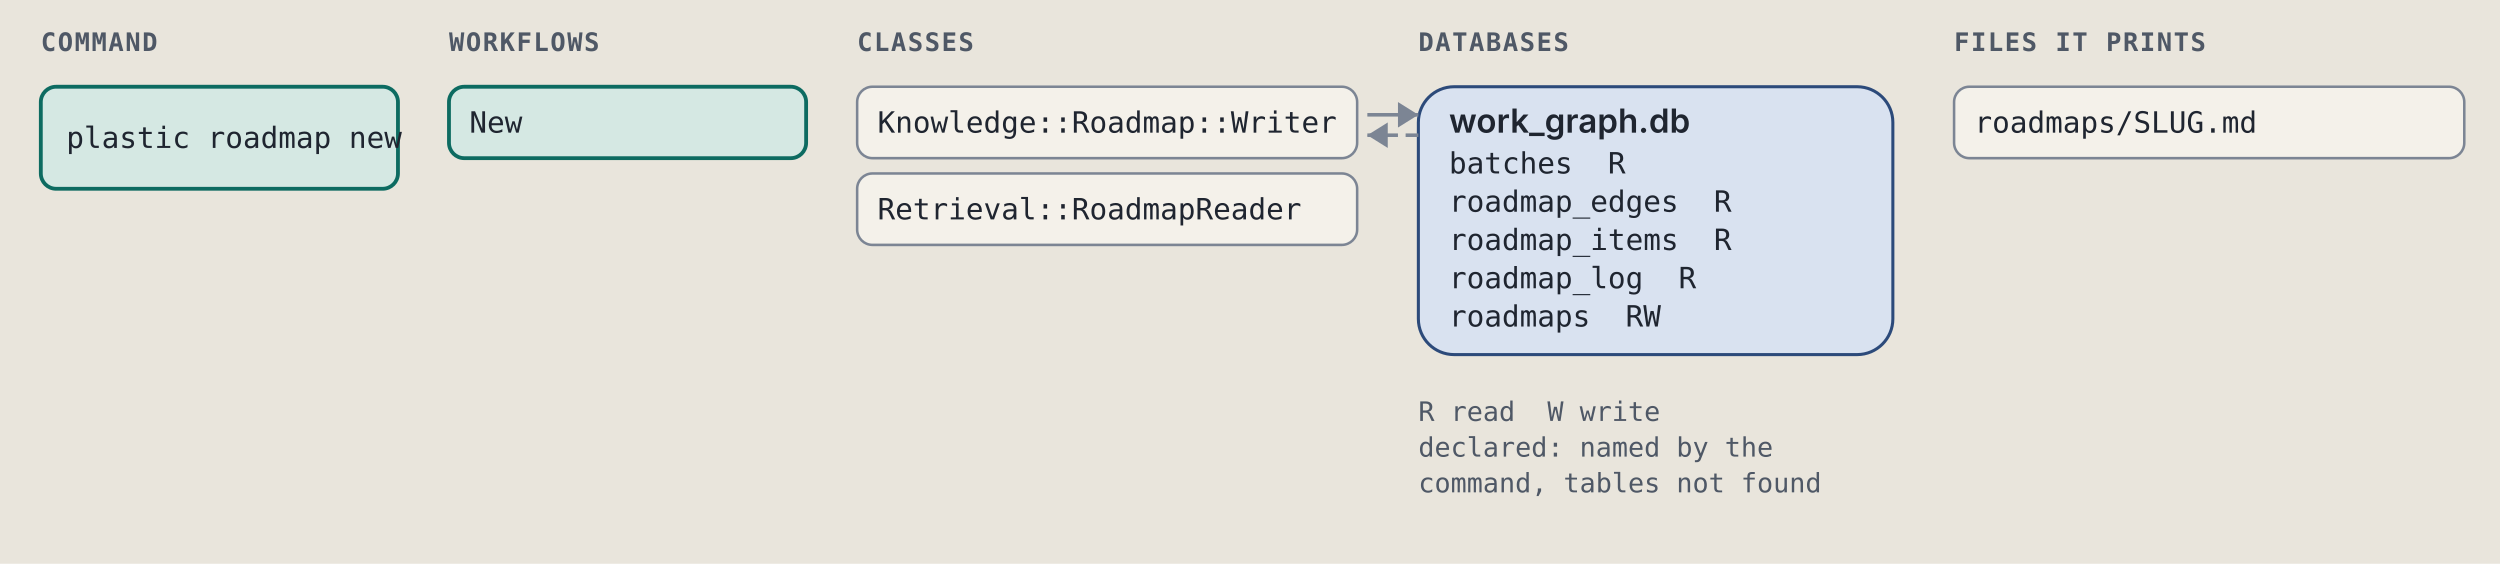
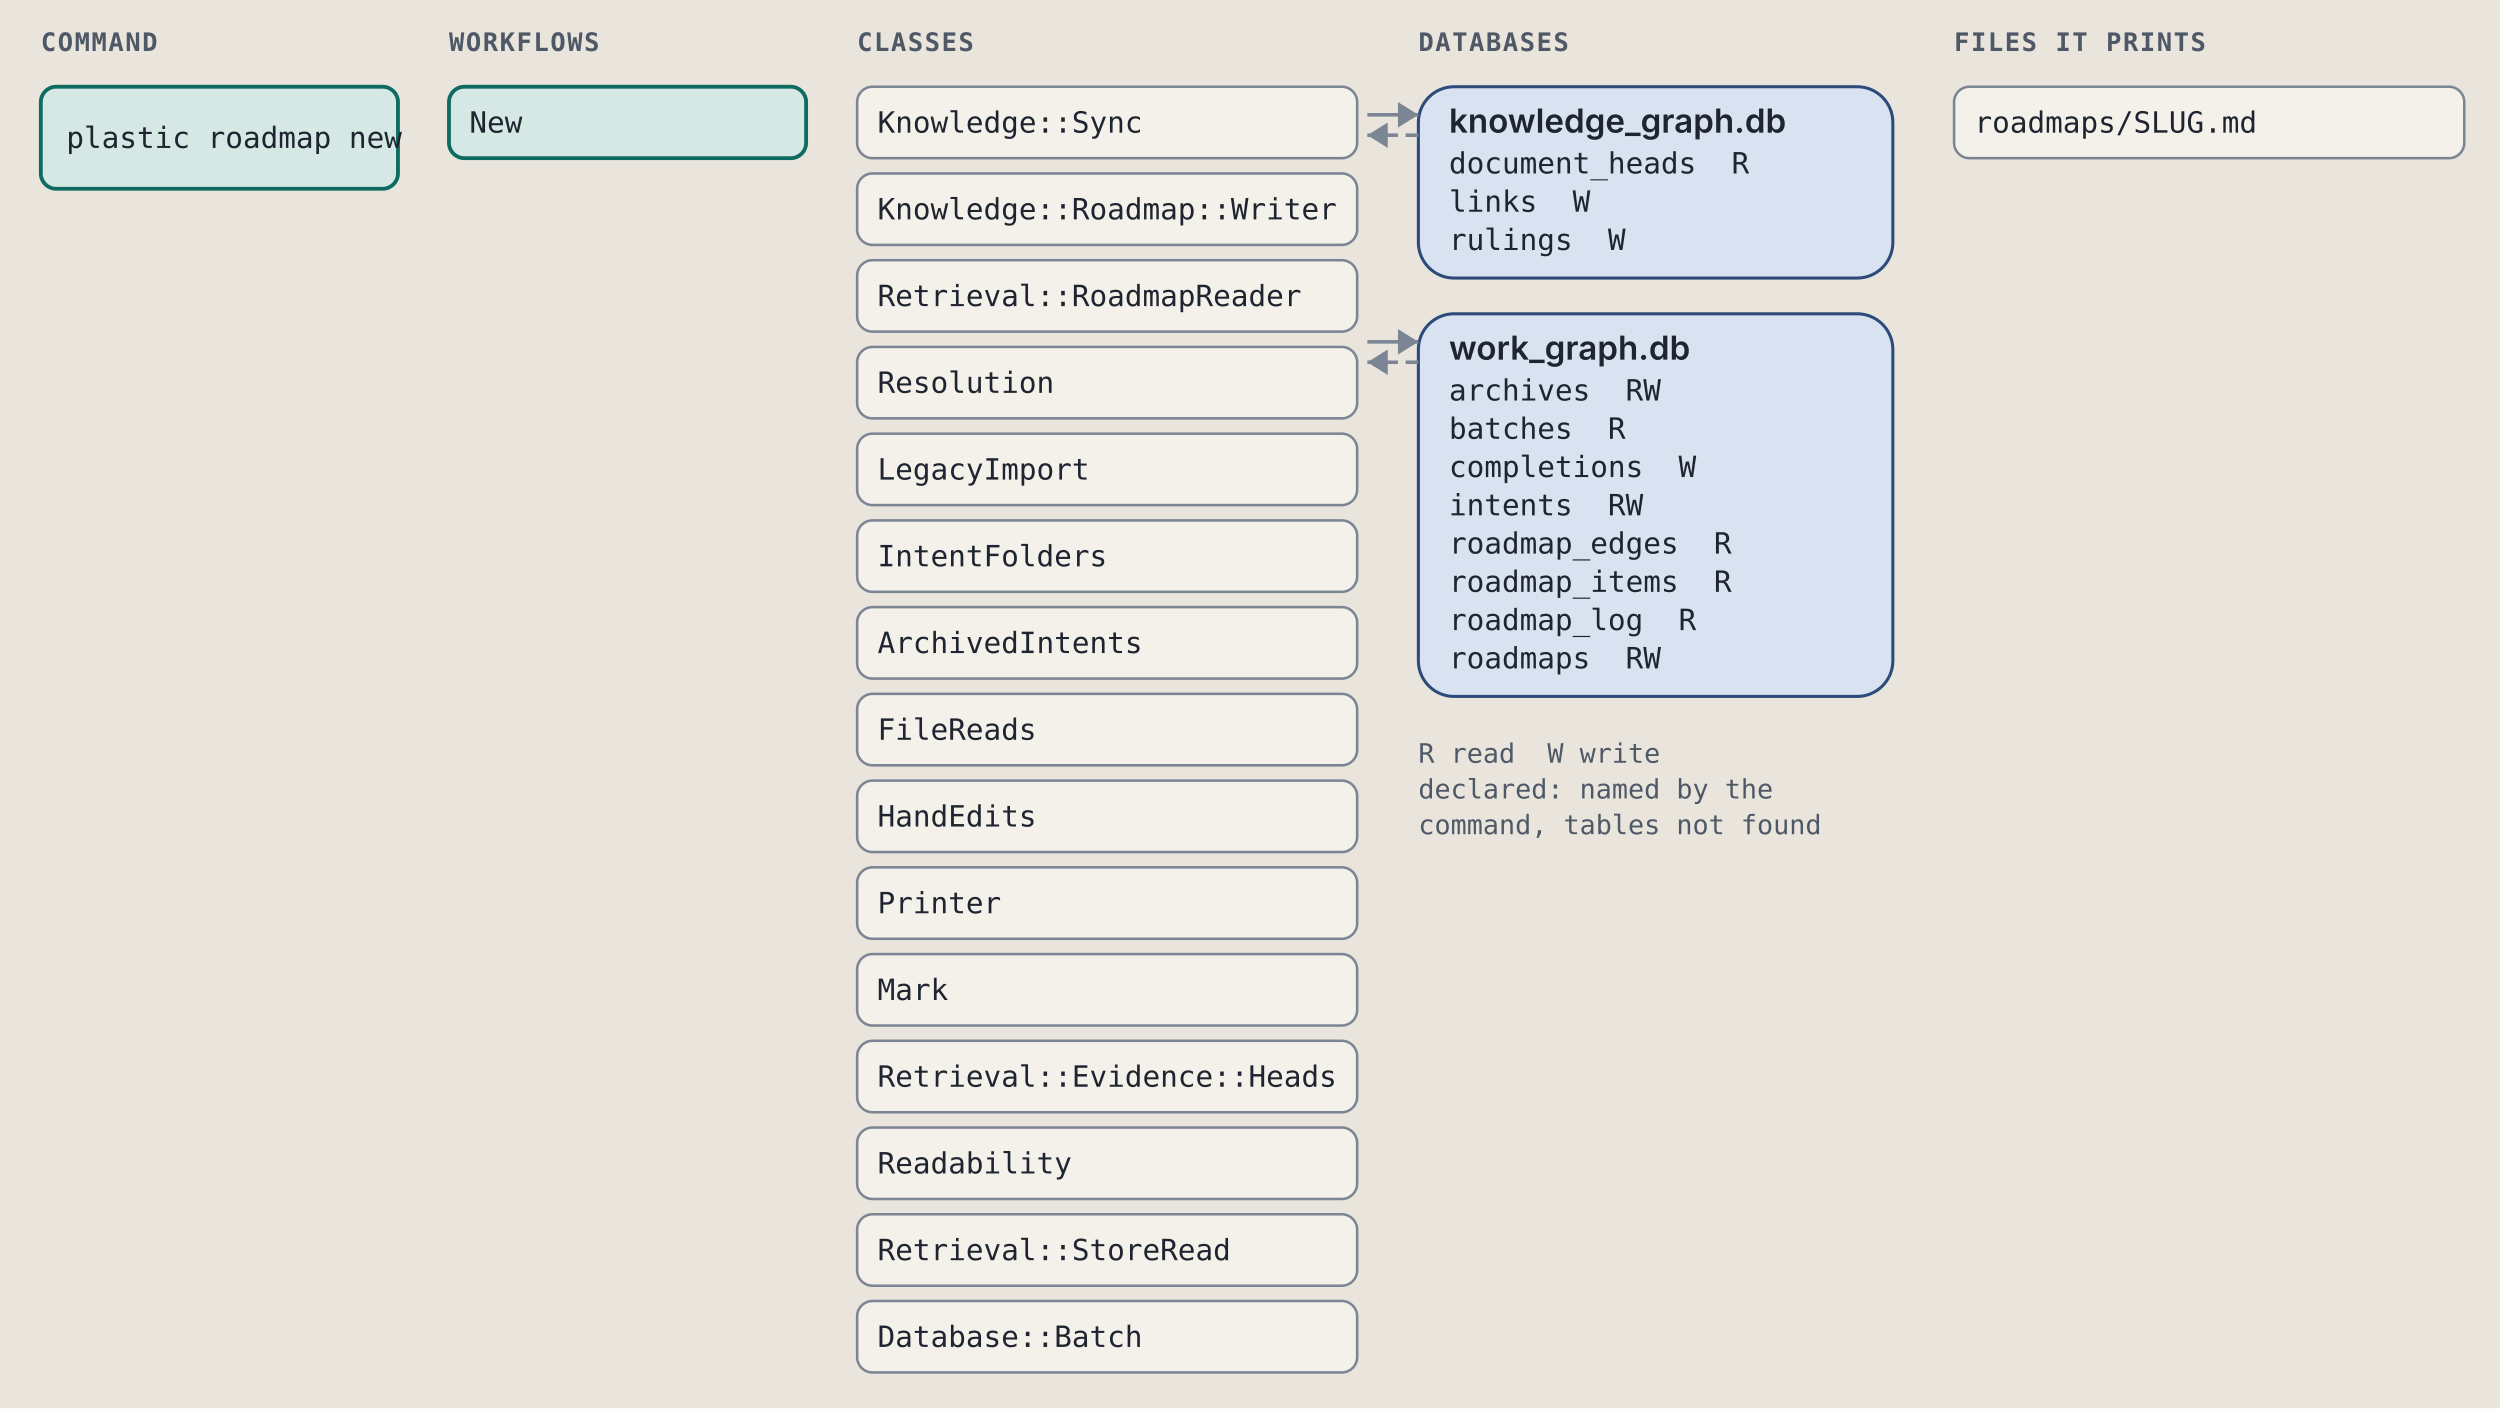
- <svg xmlns="http://www.w3.org/2000/svg" viewBox="0 0 980 221" width="980" height="221" role="img" xml:space="preserve">
+ <svg xmlns="http://www.w3.org/2000/svg" viewBox="0 0 980 552" width="980" height="552" role="img" xml:space="preserve">
  <style>.ground { fill: #e9e5dc; }
.card { fill: #f4f1ea; stroke: #7c8594; stroke-width: 1; }
.lane-code { fill: #d5e8e3; stroke: #0d6b61; stroke-width: 1.5; }
.lane-agent { fill: #f1e2c7; stroke: #9a5508; stroke-width: 1.5; }
.stop-refusal { fill: #e4dcf5; stroke: #5b35b0; stroke-width: 1.2; }
.stop-failure { fill: #f4d9d4; stroke: #a8261b; stroke-width: 1.2; }
.end { fill: #d9e2f0; stroke: #2c4a7a; stroke-width: 1.2; }
.wire { fill: none; stroke: #7c8594; stroke-width: 1.4; }
.wire-read { fill: none; stroke: #7c8594; stroke-width: 1.4; stroke-dasharray: 5 3; }
.wire-refusal { fill: none; stroke: #5b35b0; stroke-width: 1.2; stroke-dasharray: 4 3; }
.wire-failure { fill: none; stroke: #a8261b; stroke-width: 1.2; stroke-dasharray: 4 3; }
.head { fill: #7c8594; }
.t { fill: #1f2530; font: 12px "IBM Plex Sans", system-ui, -apple-system, "Segoe UI", sans-serif; }
.tb { fill: #1f2530; font: 600 13px "IBM Plex Sans", system-ui, -apple-system, "Segoe UI", sans-serif; }
.tm { fill: #1f2530; font: 11.5px "IBM Plex Mono", ui-monospace, Menlo, Consolas, monospace; }
.tag { font: 600 10px "IBM Plex Mono", ui-monospace, Menlo, Consolas, monospace; letter-spacing: .06em; }
.tag-code { fill: #0d6b61; } .tag-agent { fill: #9a5508; } .tag-refusal { fill: #5b35b0; }
.tag-failure { fill: #a8261b; } .tag-end { fill: #2c4a7a; } .tag-muted { fill: #4f5866; }
.tm.tag-muted { font-size: 10.5px; }
.db { fill: #d9e2f0; stroke: #2c4a7a; stroke-width: 1.2; }
.codebox { fill: #f4f1ea; stroke: #7c8594; stroke-width: 1; }
.cx { fill: #1f2530; font: 12px "IBM Plex Mono", ui-monospace, Menlo, Consolas, monospace; white-space: pre; }
.cx-n { fill: #4f5866; font: 11px "IBM Plex Mono", ui-monospace, Menlo, Consolas, monospace; }
.cx-k { fill: #5b35b0; } .cx-s { fill: #9a5508; } .cx-y { fill: #0d6b61; }
.cx-w { fill: #2c4a7a; font-weight: 600; } .cx-t { fill: #a8261b; } .cx-c { fill: #4f5866; font-style: italic; }
.badge { fill: #2c4a7a; } .badge-t { fill: #e9e5dc; font: 600 11px "IBM Plex Mono", ui-monospace, Menlo, Consolas, monospace; }
.bracket { fill: none; stroke: #2c4a7a; stroke-width: 1.4; }
.term { fill: #16191e; stroke: #7c8594; stroke-width: 1; }
.term-t { fill: #e6e2d8; font: 12px "IBM Plex Mono", ui-monospace, Menlo, Consolas, monospace; }
.term-p { fill: #8fd18f; font: 12px "IBM Plex Mono", ui-monospace, Menlo, Consolas, monospace; }
.term-m { fill: #a3abb6; font: 12px "IBM Plex Mono", ui-monospace, Menlo, Consolas, monospace; }
.big { font: 700 36px "IBM Plex Mono", ui-monospace, Menlo, Consolas, monospace; }

@media (prefers-color-scheme: dark) {
.ground { fill: #171a1f; }
.card { fill: #20242b; stroke: #8a93a2; stroke-width: 1; }
.lane-code { fill: #173a36; stroke: #5cc4b4; stroke-width: 1.5; }
.lane-agent { fill: #3d2e17; stroke: #e5a95a; stroke-width: 1.5; }
.stop-refusal { fill: #2d2445; stroke: #b59cf2; stroke-width: 1.2; }
.stop-failure { fill: #45211e; stroke: #f2958a; stroke-width: 1.2; }
.end { fill: #1f2c42; stroke: #97b6e8; stroke-width: 1.2; }
.wire { fill: none; stroke: #8a93a2; stroke-width: 1.4; }
.wire-read { fill: none; stroke: #8a93a2; stroke-width: 1.4; stroke-dasharray: 5 3; }
.wire-refusal { fill: none; stroke: #b59cf2; stroke-width: 1.2; stroke-dasharray: 4 3; }
.wire-failure { fill: none; stroke: #f2958a; stroke-width: 1.2; stroke-dasharray: 4 3; }
.head { fill: #8a93a2; }
.t { fill: #e8e4da; font: 12px "IBM Plex Sans", system-ui, -apple-system, "Segoe UI", sans-serif; }
.tb { fill: #e8e4da; font: 600 13px "IBM Plex Sans", system-ui, -apple-system, "Segoe UI", sans-serif; }
.tm { fill: #e8e4da; font: 11.5px "IBM Plex Mono", ui-monospace, Menlo, Consolas, monospace; }
.tag { font: 600 10px "IBM Plex Mono", ui-monospace, Menlo, Consolas, monospace; letter-spacing: .06em; }
.tag-code { fill: #5cc4b4; } .tag-agent { fill: #e5a95a; } .tag-refusal { fill: #b59cf2; }
.tag-failure { fill: #f2958a; } .tag-end { fill: #97b6e8; } .tag-muted { fill: #b3b9c3; }
.tm.tag-muted { font-size: 10.5px; }
.db { fill: #1f2c42; stroke: #97b6e8; stroke-width: 1.2; }
.codebox { fill: #20242b; stroke: #8a93a2; stroke-width: 1; }
.cx { fill: #e8e4da; font: 12px "IBM Plex Mono", ui-monospace, Menlo, Consolas, monospace; white-space: pre; }
.cx-n { fill: #b3b9c3; font: 11px "IBM Plex Mono", ui-monospace, Menlo, Consolas, monospace; }
.cx-k { fill: #b59cf2; } .cx-s { fill: #e5a95a; } .cx-y { fill: #5cc4b4; }
.cx-w { fill: #97b6e8; font-weight: 600; } .cx-t { fill: #f2958a; } .cx-c { fill: #b3b9c3; font-style: italic; }
.badge { fill: #97b6e8; } .badge-t { fill: #171a1f; font: 600 11px "IBM Plex Mono", ui-monospace, Menlo, Consolas, monospace; }
.bracket { fill: none; stroke: #97b6e8; stroke-width: 1.4; }
.term { fill: #16191e; stroke: #8a93a2; stroke-width: 1; }
.term-t { fill: #e6e2d8; font: 12px "IBM Plex Mono", ui-monospace, Menlo, Consolas, monospace; }
.term-p { fill: #8fd18f; font: 12px "IBM Plex Mono", ui-monospace, Menlo, Consolas, monospace; }
.term-m { fill: #a3abb6; font: 12px "IBM Plex Mono", ui-monospace, Menlo, Consolas, monospace; }
.big { font: 700 36px "IBM Plex Mono", ui-monospace, Menlo, Consolas, monospace; }
}</style>
  <rect width="100%" height="100%" class="ground" />
  <text x="16" y="20" class="tag tag-muted" text-anchor="start">COMMAND</text>
  <text x="176" y="20" class="tag tag-muted" text-anchor="start">WORKFLOWS</text>
  <text x="336" y="20" class="tag tag-muted" text-anchor="start">CLASSES</text>
  <text x="556" y="20" class="tag tag-muted" text-anchor="start">DATABASES</text>
  <text x="766" y="20" class="tag tag-muted" text-anchor="start">FILES IT PRINTS</text>
  <rect x="16" y="34" width="140" height="40" rx="6" class="lane-code" />
  <text x="26" y="58" class="tm" text-anchor="start">plastic roadmap new</text>
  <rect x="176" y="34" width="140" height="28" rx="6" class="lane-code" />
  <text x="184" y="52" class="tm" text-anchor="start">New</text>
  <rect x="336" y="34" width="196" height="28" rx="6" class="card" />
-   <text x="344" y="52" class="tm" text-anchor="start">Knowledge::Roadmap::Writer</text>
+   <text x="344" y="52" class="tm" text-anchor="start">Knowledge::Sync</text>
  <rect x="336" y="68" width="196" height="28" rx="6" class="card" />
-   <text x="344" y="86" class="tm" text-anchor="start">Retrieval::RoadmapReader</text>
-   <rect x="556" y="34" width="186" height="105" rx="14" class="db" />
-   <text x="568" y="52" class="tb" text-anchor="start">work_graph.db</text>
-   <text x="568" y="68" class="tm" text-anchor="start">batches  R</text>
-   <text x="568" y="83" class="tm" text-anchor="start">roadmap_edges  R</text>
-   <text x="568" y="98" class="tm" text-anchor="start">roadmap_items  R</text>
-   <text x="568" y="113" class="tm" text-anchor="start">roadmap_log  R</text>
-   <text x="568" y="128" class="tm" text-anchor="start">roadmaps  RW</text>
+   <text x="344" y="86" class="tm" text-anchor="start">Knowledge::Roadmap::Writer</text>
+   <rect x="336" y="102" width="196" height="28" rx="6" class="card" />
+   <text x="344" y="120" class="tm" text-anchor="start">Retrieval::RoadmapReader</text>
+   <rect x="336" y="136" width="196" height="28" rx="6" class="card" />
+   <text x="344" y="154" class="tm" text-anchor="start">Resolution</text>
+   <rect x="336" y="170" width="196" height="28" rx="6" class="card" />
+   <text x="344" y="188" class="tm" text-anchor="start">LegacyImport</text>
+   <rect x="336" y="204" width="196" height="28" rx="6" class="card" />
+   <text x="344" y="222" class="tm" text-anchor="start">IntentFolders</text>
+   <rect x="336" y="238" width="196" height="28" rx="6" class="card" />
+   <text x="344" y="256" class="tm" text-anchor="start">ArchivedIntents</text>
+   <rect x="336" y="272" width="196" height="28" rx="6" class="card" />
+   <text x="344" y="290" class="tm" text-anchor="start">FileReads</text>
+   <rect x="336" y="306" width="196" height="28" rx="6" class="card" />
+   <text x="344" y="324" class="tm" text-anchor="start">HandEdits</text>
+   <rect x="336" y="340" width="196" height="28" rx="6" class="card" />
+   <text x="344" y="358" class="tm" text-anchor="start">Printer</text>
+   <rect x="336" y="374" width="196" height="28" rx="6" class="card" />
+   <text x="344" y="392" class="tm" text-anchor="start">Mark</text>
+   <rect x="336" y="408" width="196" height="28" rx="6" class="card" />
+   <text x="344" y="426" class="tm" text-anchor="start">Retrieval::Evidence::Heads</text>
+   <rect x="336" y="442" width="196" height="28" rx="6" class="card" />
+   <text x="344" y="460" class="tm" text-anchor="start">Readability</text>
+   <rect x="336" y="476" width="196" height="28" rx="6" class="card" />
+   <text x="344" y="494" class="tm" text-anchor="start">Retrieval::StoreRead</text>
+   <rect x="336" y="510" width="196" height="28" rx="6" class="card" />
+   <text x="344" y="528" class="tm" text-anchor="start">Database::Batch</text>
+   <rect x="556" y="34" width="186" height="75" rx="14" class="db" />
+   <text x="568" y="52" class="tb" text-anchor="start">knowledge_graph.db</text>
+   <text x="568" y="68" class="tm" text-anchor="start">document_heads  R</text>
+   <text x="568" y="83" class="tm" text-anchor="start">links  W</text>
+   <text x="568" y="98" class="tm" text-anchor="start">rulings  W</text>
  <path d="M 536 45 L 556 45" class="wire" />
  <path d="M 548 40 L 556 45 L 548 50 Z" class="head" />
  <path d="M 556 53 L 536 53" class="wire-read" />
  <path d="M 544 48 L 536 53 L 544 58 Z" class="head" />
-   <text x="556" y="165" class="tm tag-muted" text-anchor="start">R read  W write</text>
-   <text x="556" y="179" class="tm tag-muted" text-anchor="start">declared: named by the</text>
-   <text x="556" y="193" class="tm tag-muted" text-anchor="start">command, tables not found</text>
+   <rect x="556" y="123" width="186" height="150" rx="14" class="db" />
+   <text x="568" y="141" class="tb" text-anchor="start">work_graph.db</text>
+   <text x="568" y="157" class="tm" text-anchor="start">archives  RW</text>
+   <text x="568" y="172" class="tm" text-anchor="start">batches  R</text>
+   <text x="568" y="187" class="tm" text-anchor="start">completions  W</text>
+   <text x="568" y="202" class="tm" text-anchor="start">intents  RW</text>
+   <text x="568" y="217" class="tm" text-anchor="start">roadmap_edges  R</text>
+   <text x="568" y="232" class="tm" text-anchor="start">roadmap_items  R</text>
+   <text x="568" y="247" class="tm" text-anchor="start">roadmap_log  R</text>
+   <text x="568" y="262" class="tm" text-anchor="start">roadmaps  RW</text>
+   <path d="M 536 134 L 556 134" class="wire" />
+   <path d="M 548 129 L 556 134 L 548 139 Z" class="head" />
+   <path d="M 556 142 L 536 142" class="wire-read" />
+   <path d="M 544 137 L 536 142 L 544 147 Z" class="head" />
+   <text x="556" y="299" class="tm tag-muted" text-anchor="start">R read  W write</text>
+   <text x="556" y="313" class="tm tag-muted" text-anchor="start">declared: named by the</text>
+   <text x="556" y="327" class="tm tag-muted" text-anchor="start">command, tables not found</text>
  <rect x="766" y="34" width="200" height="28" rx="6" class="card" />
  <text x="774" y="52" class="tm" text-anchor="start">roadmaps/SLUG.md</text>
</svg>
